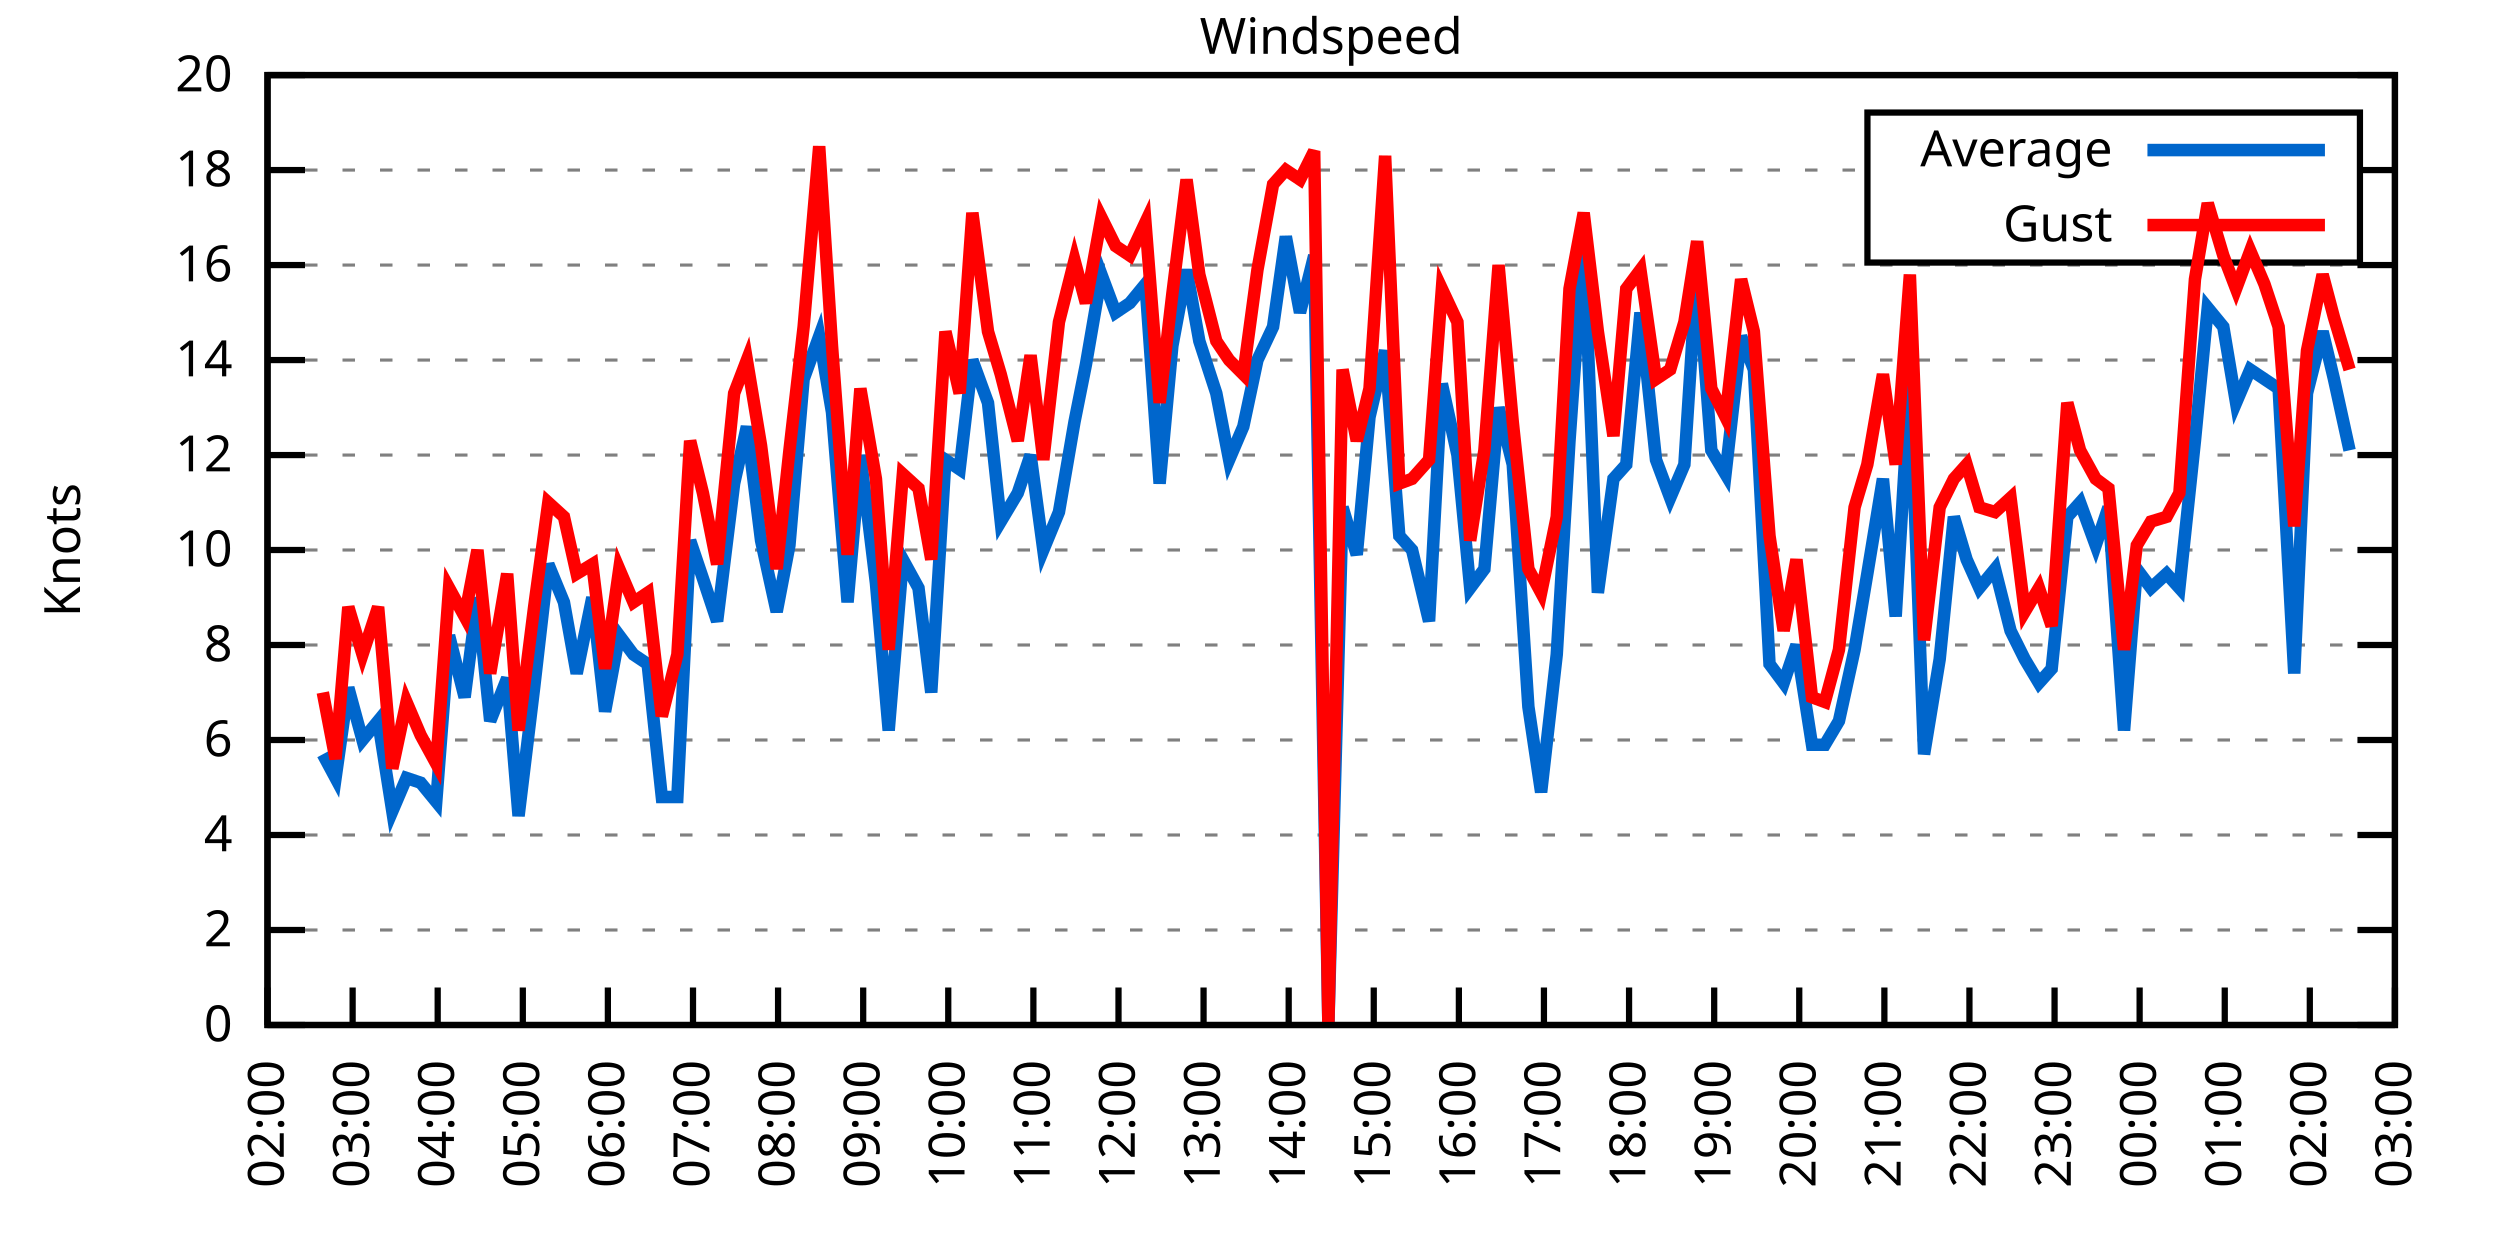
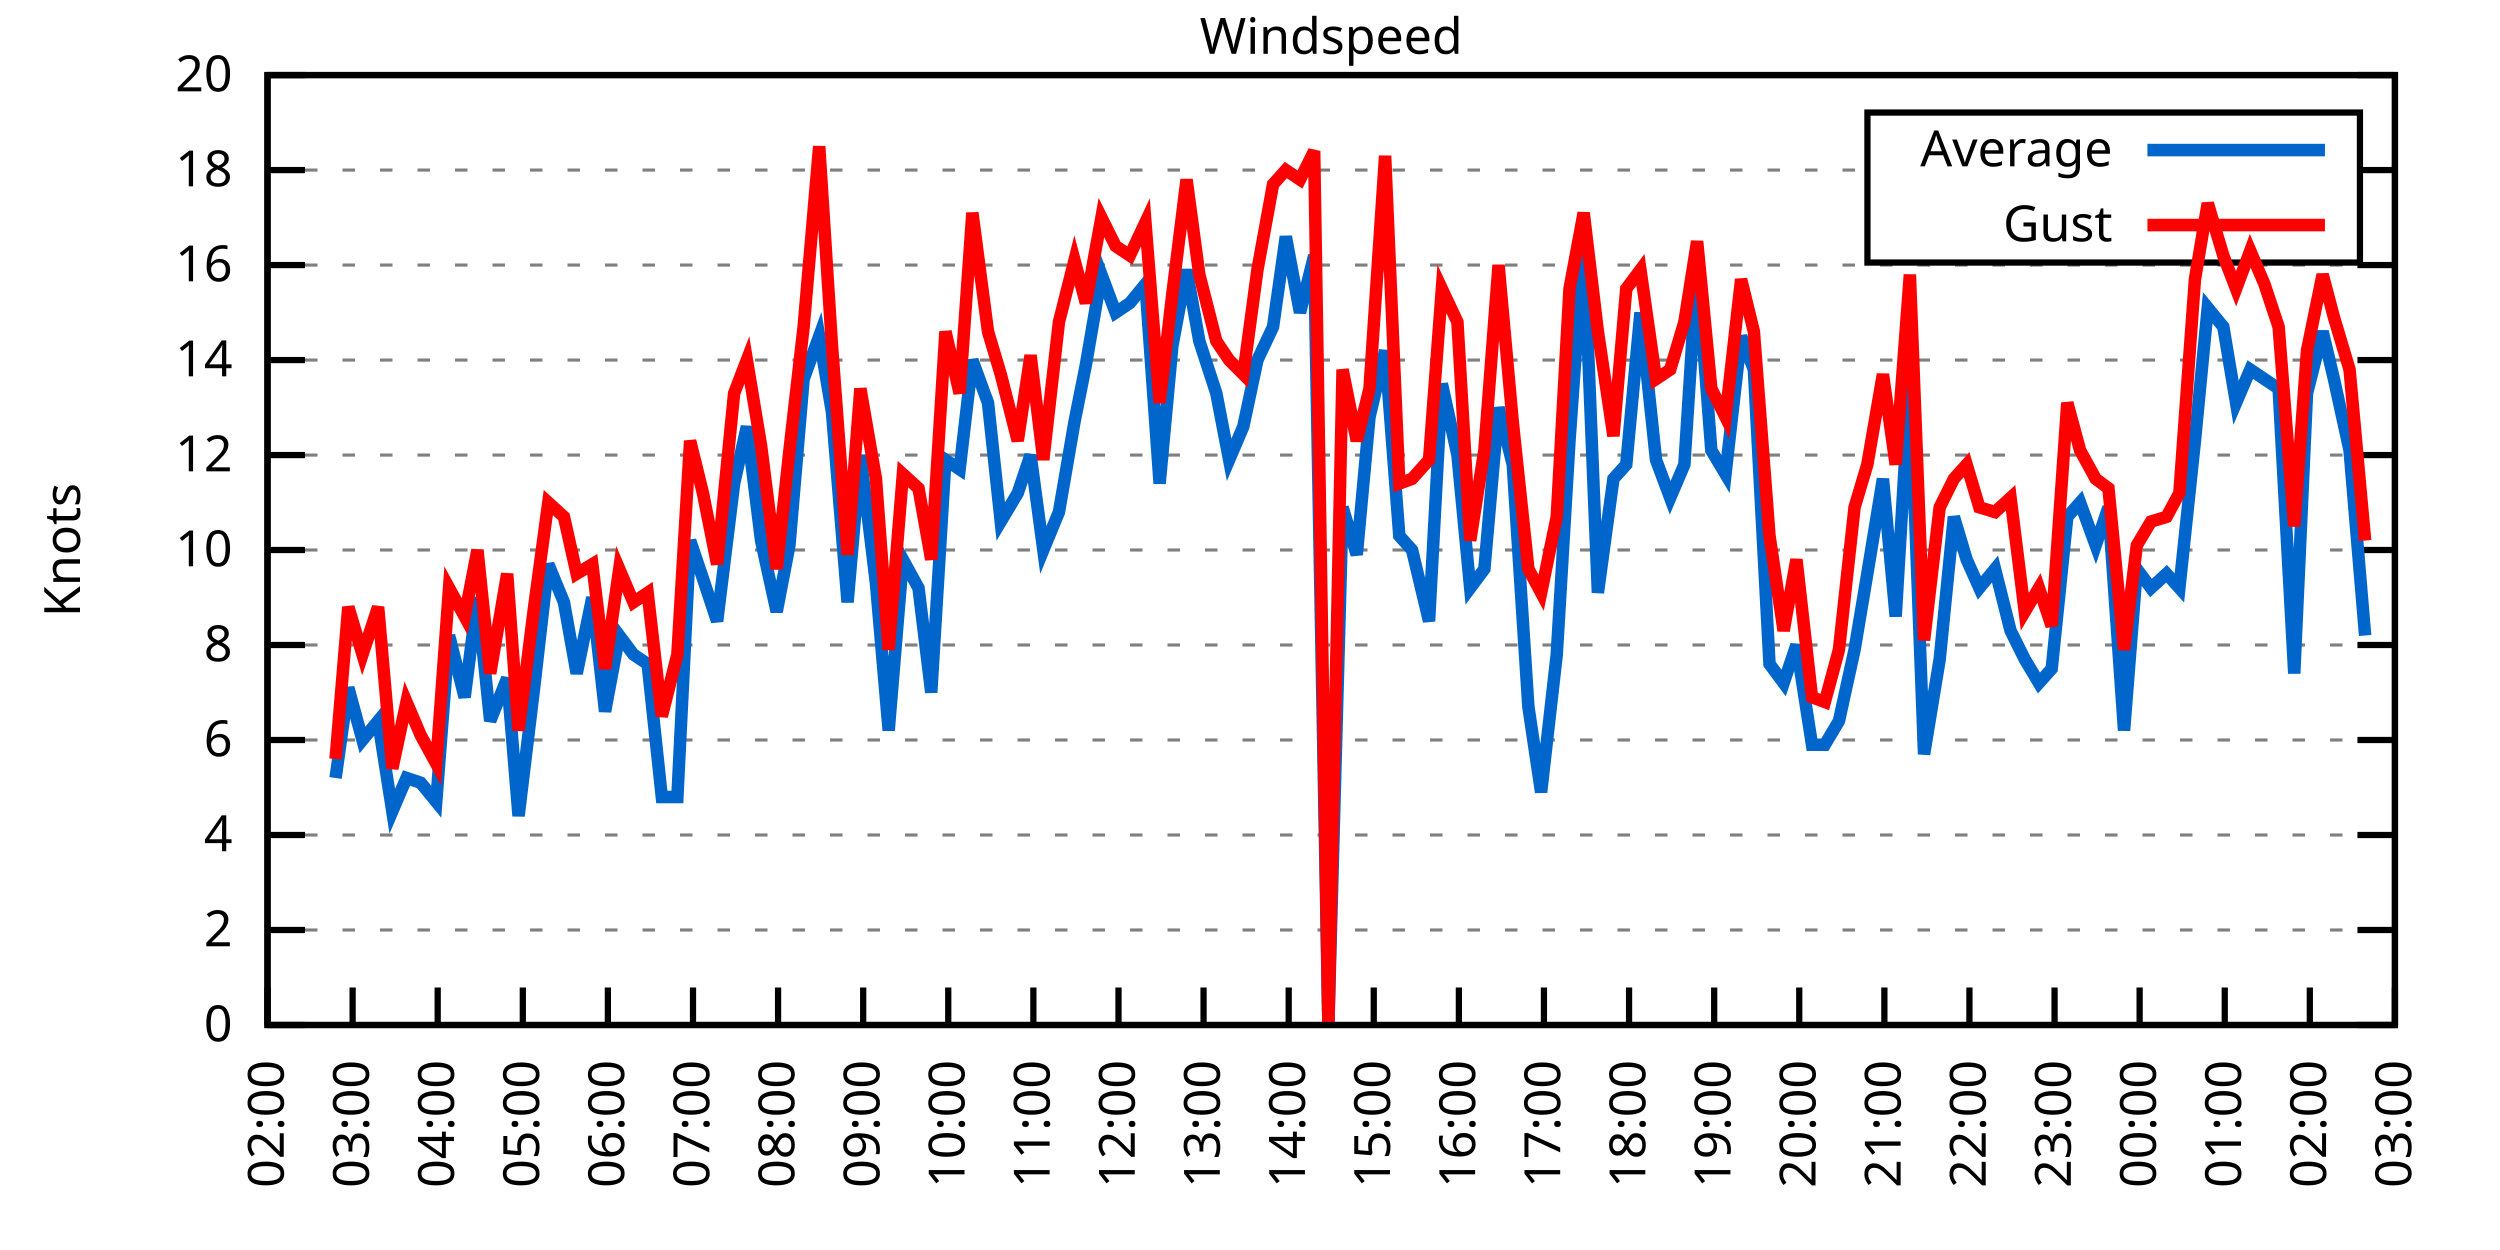
<svg xmlns="http://www.w3.org/2000/svg" xmlns:xlink="http://www.w3.org/1999/xlink" width="400" height="200" viewBox="0 0 400 200">
  <g id="gnuplot_canvas">
    <rect x="0" y="0" width="400" height="200" fill="none" />
    <defs>
      <circle id="gpDot" r="0.5" stroke-width="0.5" stroke="currentColor" />
      <path id="gpPt0" stroke-width="0.333" stroke="currentColor" d="M-1,0 h2 M0,-1 v2" />
      <path id="gpPt1" stroke-width="0.333" stroke="currentColor" d="M-1,-1 L1,1 M1,-1 L-1,1" />
      <path id="gpPt2" stroke-width="0.333" stroke="currentColor" d="M-1,0 L1,0 M0,-1 L0,1 M-1,-1 L1,1 M-1,1 L1,-1" />
      <rect id="gpPt3" stroke-width="0.333" stroke="currentColor" x="-1" y="-1" width="2" height="2" />
      <rect id="gpPt4" stroke-width="0.333" stroke="currentColor" fill="currentColor" x="-1" y="-1" width="2" height="2" />
      <circle id="gpPt5" stroke-width="0.333" stroke="currentColor" cx="0" cy="0" r="1" />
      <use xlink:href="#gpPt5" id="gpPt6" fill="currentColor" stroke="none" />
      <path id="gpPt7" stroke-width="0.333" stroke="currentColor" d="M0,-1.33 L-1.33,0.67 L1.33,0.67 z" />
      <use xlink:href="#gpPt7" id="gpPt8" fill="currentColor" stroke="none" />
      <use xlink:href="#gpPt7" id="gpPt9" stroke="currentColor" transform="rotate(180)" />
      <use xlink:href="#gpPt9" id="gpPt10" fill="currentColor" stroke="none" />
      <use xlink:href="#gpPt3" id="gpPt11" stroke="currentColor" transform="rotate(45)" />
      <use xlink:href="#gpPt11" id="gpPt12" fill="currentColor" stroke="none" />
      <path id="gpPt13" stroke-width="0.333" stroke="currentColor" d="M0,1.330 L1.265,0.411 L0.782,-1.067 L-0.782,-1.076 L-1.265,0.411 z" />
      <use xlink:href="#gpPt13" id="gpPt14" fill="currentColor" stroke="none" />
      <filter id="textbox" filterUnits="objectBoundingBox" x="0" y="0" height="1" width="1">
        <feFlood flood-color="white" flood-opacity="1" result="bgnd" />
        <feComposite in="SourceGraphic" in2="bgnd" operator="atop" />
      </filter>
      <filter id="greybox" filterUnits="objectBoundingBox" x="0" y="0" height="1" width="1">
        <feFlood flood-color="lightgrey" flood-opacity="1" result="grey" />
        <feComposite in="SourceGraphic" in2="grey" operator="atop" />
      </filter>
    </defs>
    <g fill="none" color="white" stroke="currentColor" stroke-width="1.00" stroke-linecap="butt" stroke-linejoin="miter">
</g>
    <g fill="none" color="black" stroke="currentColor" stroke-width="1.00" stroke-linecap="butt" stroke-linejoin="miter">
      <g stroke="none" shape-rendering="crispEdges">
        <polygon fill="rgb(255, 255, 255)" points="42.80,164.00 383.18,164.00 383.18,12.02 42.80,12.02 " />
      </g>
    </g>
    <g fill="none" color="black" stroke="currentColor" stroke-width="1.00" stroke-linecap="butt" stroke-linejoin="miter">
</g>
    <g fill="none" color="black" stroke="black" stroke-width="0.50" stroke-linecap="butt" stroke-linejoin="miter">
</g>
    <g fill="none" color="gray" stroke="currentColor" stroke-width="0.50" stroke-linecap="butt" stroke-linejoin="miter">
      <path stroke="gray" stroke-dasharray="2,4" class="gridline" d="M42.80,164.00 L383.19,164.00  " />
    </g>
    <g fill="none" color="gray" stroke="gray" stroke-width="1.00" stroke-linecap="butt" stroke-linejoin="miter">
</g>
    <g fill="none" color="black" stroke="currentColor" stroke-width="1.00" stroke-linecap="butt" stroke-linejoin="miter">
      <path stroke="black" d="M42.80,164.00 L48.80,164.00 M383.19,164.00 L377.19,164.00  " />
      <g transform="translate(37.20,166.60)" stroke="none" fill="black" font-family="Sans" font-size="8.00" text-anchor="end">
        <text>
          <tspan font-family="Sans"> 0</tspan>
        </text>
      </g>
    </g>
    <g fill="none" color="black" stroke="currentColor" stroke-width="1.00" stroke-linecap="butt" stroke-linejoin="miter">
</g>
    <g fill="none" color="black" stroke="black" stroke-width="0.50" stroke-linecap="butt" stroke-linejoin="miter">
</g>
    <g fill="none" color="gray" stroke="currentColor" stroke-width="0.50" stroke-linecap="butt" stroke-linejoin="miter">
      <path stroke="gray" stroke-dasharray="2,4" class="gridline" d="M42.80,148.80 L383.19,148.80  " />
    </g>
    <g fill="none" color="gray" stroke="gray" stroke-width="1.00" stroke-linecap="butt" stroke-linejoin="miter">
</g>
    <g fill="none" color="black" stroke="currentColor" stroke-width="1.00" stroke-linecap="butt" stroke-linejoin="miter">
      <path stroke="black" d="M42.80,148.80 L48.80,148.80 M383.19,148.80 L377.19,148.80  " />
      <g transform="translate(37.20,151.40)" stroke="none" fill="black" font-family="Sans" font-size="8.00" text-anchor="end">
        <text>
          <tspan font-family="Sans"> 2</tspan>
        </text>
      </g>
    </g>
    <g fill="none" color="black" stroke="currentColor" stroke-width="1.00" stroke-linecap="butt" stroke-linejoin="miter">
</g>
    <g fill="none" color="black" stroke="black" stroke-width="0.50" stroke-linecap="butt" stroke-linejoin="miter">
</g>
    <g fill="none" color="gray" stroke="currentColor" stroke-width="0.50" stroke-linecap="butt" stroke-linejoin="miter">
      <path stroke="gray" stroke-dasharray="2,4" class="gridline" d="M42.80,133.60 L383.19,133.60  " />
    </g>
    <g fill="none" color="gray" stroke="gray" stroke-width="1.00" stroke-linecap="butt" stroke-linejoin="miter">
</g>
    <g fill="none" color="black" stroke="currentColor" stroke-width="1.00" stroke-linecap="butt" stroke-linejoin="miter">
      <path stroke="black" d="M42.80,133.60 L48.80,133.60 M383.19,133.60 L377.19,133.60  " />
      <g transform="translate(37.20,136.20)" stroke="none" fill="black" font-family="Sans" font-size="8.00" text-anchor="end">
        <text>
          <tspan font-family="Sans"> 4</tspan>
        </text>
      </g>
    </g>
    <g fill="none" color="black" stroke="currentColor" stroke-width="1.00" stroke-linecap="butt" stroke-linejoin="miter">
</g>
    <g fill="none" color="black" stroke="black" stroke-width="0.50" stroke-linecap="butt" stroke-linejoin="miter">
</g>
    <g fill="none" color="gray" stroke="currentColor" stroke-width="0.50" stroke-linecap="butt" stroke-linejoin="miter">
      <path stroke="gray" stroke-dasharray="2,4" class="gridline" d="M42.80,118.40 L383.19,118.40  " />
    </g>
    <g fill="none" color="gray" stroke="gray" stroke-width="1.00" stroke-linecap="butt" stroke-linejoin="miter">
</g>
    <g fill="none" color="black" stroke="currentColor" stroke-width="1.00" stroke-linecap="butt" stroke-linejoin="miter">
      <path stroke="black" d="M42.80,118.40 L48.80,118.40 M383.19,118.40 L377.19,118.40  " />
      <g transform="translate(37.20,121.00)" stroke="none" fill="black" font-family="Sans" font-size="8.00" text-anchor="end">
        <text>
          <tspan font-family="Sans"> 6</tspan>
        </text>
      </g>
    </g>
    <g fill="none" color="black" stroke="currentColor" stroke-width="1.00" stroke-linecap="butt" stroke-linejoin="miter">
</g>
    <g fill="none" color="black" stroke="black" stroke-width="0.50" stroke-linecap="butt" stroke-linejoin="miter">
</g>
    <g fill="none" color="gray" stroke="currentColor" stroke-width="0.50" stroke-linecap="butt" stroke-linejoin="miter">
      <path stroke="gray" stroke-dasharray="2,4" class="gridline" d="M42.80,103.20 L383.19,103.20  " />
    </g>
    <g fill="none" color="gray" stroke="gray" stroke-width="1.00" stroke-linecap="butt" stroke-linejoin="miter">
</g>
    <g fill="none" color="black" stroke="currentColor" stroke-width="1.00" stroke-linecap="butt" stroke-linejoin="miter">
      <path stroke="black" d="M42.80,103.20 L48.80,103.20 M383.19,103.20 L377.19,103.20  " />
      <g transform="translate(37.20,105.80)" stroke="none" fill="black" font-family="Sans" font-size="8.00" text-anchor="end">
        <text>
          <tspan font-family="Sans"> 8</tspan>
        </text>
      </g>
    </g>
    <g fill="none" color="black" stroke="currentColor" stroke-width="1.00" stroke-linecap="butt" stroke-linejoin="miter">
</g>
    <g fill="none" color="black" stroke="black" stroke-width="0.50" stroke-linecap="butt" stroke-linejoin="miter">
</g>
    <g fill="none" color="gray" stroke="currentColor" stroke-width="0.50" stroke-linecap="butt" stroke-linejoin="miter">
      <path stroke="gray" stroke-dasharray="2,4" class="gridline" d="M42.80,88.00 L383.19,88.00  " />
    </g>
    <g fill="none" color="gray" stroke="gray" stroke-width="1.00" stroke-linecap="butt" stroke-linejoin="miter">
</g>
    <g fill="none" color="black" stroke="currentColor" stroke-width="1.00" stroke-linecap="butt" stroke-linejoin="miter">
      <path stroke="black" d="M42.80,88.00 L48.80,88.00 M383.19,88.00 L377.19,88.00  " />
      <g transform="translate(37.20,90.60)" stroke="none" fill="black" font-family="Sans" font-size="8.00" text-anchor="end">
        <text>
          <tspan font-family="Sans"> 10</tspan>
        </text>
      </g>
    </g>
    <g fill="none" color="black" stroke="currentColor" stroke-width="1.00" stroke-linecap="butt" stroke-linejoin="miter">
</g>
    <g fill="none" color="black" stroke="black" stroke-width="0.50" stroke-linecap="butt" stroke-linejoin="miter">
</g>
    <g fill="none" color="gray" stroke="currentColor" stroke-width="0.50" stroke-linecap="butt" stroke-linejoin="miter">
      <path stroke="gray" stroke-dasharray="2,4" class="gridline" d="M42.80,72.81 L383.19,72.81  " />
    </g>
    <g fill="none" color="gray" stroke="gray" stroke-width="1.00" stroke-linecap="butt" stroke-linejoin="miter">
</g>
    <g fill="none" color="black" stroke="currentColor" stroke-width="1.00" stroke-linecap="butt" stroke-linejoin="miter">
      <path stroke="black" d="M42.80,72.81 L48.80,72.81 M383.19,72.81 L377.19,72.81  " />
      <g transform="translate(37.20,75.41)" stroke="none" fill="black" font-family="Sans" font-size="8.00" text-anchor="end">
        <text>
          <tspan font-family="Sans"> 12</tspan>
        </text>
      </g>
    </g>
    <g fill="none" color="black" stroke="currentColor" stroke-width="1.00" stroke-linecap="butt" stroke-linejoin="miter">
</g>
    <g fill="none" color="black" stroke="black" stroke-width="0.50" stroke-linecap="butt" stroke-linejoin="miter">
</g>
    <g fill="none" color="gray" stroke="currentColor" stroke-width="0.50" stroke-linecap="butt" stroke-linejoin="miter">
      <path stroke="gray" stroke-dasharray="2,4" class="gridline" d="M42.80,57.61 L383.19,57.61  " />
    </g>
    <g fill="none" color="gray" stroke="gray" stroke-width="1.00" stroke-linecap="butt" stroke-linejoin="miter">
</g>
    <g fill="none" color="black" stroke="currentColor" stroke-width="1.00" stroke-linecap="butt" stroke-linejoin="miter">
      <path stroke="black" d="M42.80,57.61 L48.80,57.61 M383.19,57.61 L377.19,57.61  " />
      <g transform="translate(37.20,60.21)" stroke="none" fill="black" font-family="Sans" font-size="8.00" text-anchor="end">
        <text>
          <tspan font-family="Sans"> 14</tspan>
        </text>
      </g>
    </g>
    <g fill="none" color="black" stroke="currentColor" stroke-width="1.00" stroke-linecap="butt" stroke-linejoin="miter">
</g>
    <g fill="none" color="black" stroke="black" stroke-width="0.50" stroke-linecap="butt" stroke-linejoin="miter">
</g>
    <g fill="none" color="gray" stroke="currentColor" stroke-width="0.50" stroke-linecap="butt" stroke-linejoin="miter">
      <path stroke="gray" stroke-dasharray="2,4" class="gridline" d="M42.80,42.41 L383.19,42.41  " />
    </g>
    <g fill="none" color="gray" stroke="gray" stroke-width="1.00" stroke-linecap="butt" stroke-linejoin="miter">
</g>
    <g fill="none" color="black" stroke="currentColor" stroke-width="1.00" stroke-linecap="butt" stroke-linejoin="miter">
      <path stroke="black" d="M42.80,42.41 L48.80,42.41 M383.19,42.41 L377.19,42.41  " />
      <g transform="translate(37.20,45.01)" stroke="none" fill="black" font-family="Sans" font-size="8.00" text-anchor="end">
        <text>
          <tspan font-family="Sans"> 16</tspan>
        </text>
      </g>
    </g>
    <g fill="none" color="black" stroke="currentColor" stroke-width="1.00" stroke-linecap="butt" stroke-linejoin="miter">
</g>
    <g fill="none" color="black" stroke="black" stroke-width="0.50" stroke-linecap="butt" stroke-linejoin="miter">
</g>
    <g fill="none" color="gray" stroke="currentColor" stroke-width="0.50" stroke-linecap="butt" stroke-linejoin="miter">
      <path stroke="gray" stroke-dasharray="2,4" class="gridline" d="M42.80,27.21 L298.79,27.21 M377.59,27.21 L383.19,27.21  " />
    </g>
    <g fill="none" color="gray" stroke="gray" stroke-width="1.00" stroke-linecap="butt" stroke-linejoin="miter">
</g>
    <g fill="none" color="black" stroke="currentColor" stroke-width="1.00" stroke-linecap="butt" stroke-linejoin="miter">
      <path stroke="black" d="M42.80,27.21 L48.80,27.21 M383.19,27.21 L377.19,27.21  " />
      <g transform="translate(37.20,29.81)" stroke="none" fill="black" font-family="Sans" font-size="8.00" text-anchor="end">
        <text>
          <tspan font-family="Sans"> 18</tspan>
        </text>
      </g>
    </g>
    <g fill="none" color="black" stroke="currentColor" stroke-width="1.00" stroke-linecap="butt" stroke-linejoin="miter">
</g>
    <g fill="none" color="black" stroke="black" stroke-width="0.50" stroke-linecap="butt" stroke-linejoin="miter">
</g>
    <g fill="none" color="gray" stroke="currentColor" stroke-width="0.50" stroke-linecap="butt" stroke-linejoin="miter">
      <path stroke="gray" stroke-dasharray="2,4" class="gridline" d="M42.80,12.01 L383.19,12.01  " />
    </g>
    <g fill="none" color="gray" stroke="gray" stroke-width="1.00" stroke-linecap="butt" stroke-linejoin="miter">
</g>
    <g fill="none" color="black" stroke="currentColor" stroke-width="1.00" stroke-linecap="butt" stroke-linejoin="miter">
      <path stroke="black" d="M42.80,12.01 L48.80,12.01 M383.19,12.01 L377.19,12.01  " />
      <g transform="translate(37.20,14.61)" stroke="none" fill="black" font-family="Sans" font-size="8.00" text-anchor="end">
        <text>
          <tspan font-family="Sans"> 20</tspan>
        </text>
      </g>
    </g>
    <g fill="none" color="black" stroke="currentColor" stroke-width="1.00" stroke-linecap="butt" stroke-linejoin="miter">
      <path stroke="black" d="M42.80,164.00 L42.80,158.00  " />
      <g transform="translate(45.40,169.60) rotate(270.00)" stroke="none" fill="black" font-family="Sans" font-size="8.00" text-anchor="end">
        <text>
          <tspan font-family="Sans">02:00</tspan>
        </text>
      </g>
    </g>
    <g fill="none" color="black" stroke="currentColor" stroke-width="1.00" stroke-linecap="butt" stroke-linejoin="miter">
      <path stroke="black" d="M56.42,164.00 L56.42,158.00  " />
      <g transform="translate(59.02,169.60) rotate(270.00)" stroke="none" fill="black" font-family="Sans" font-size="8.00" text-anchor="end">
        <text>
          <tspan font-family="Sans">03:00</tspan>
        </text>
      </g>
    </g>
    <g fill="none" color="black" stroke="currentColor" stroke-width="1.00" stroke-linecap="butt" stroke-linejoin="miter">
      <path stroke="black" d="M70.03,164.00 L70.03,158.00  " />
      <g transform="translate(72.63,169.60) rotate(270.00)" stroke="none" fill="black" font-family="Sans" font-size="8.00" text-anchor="end">
        <text>
          <tspan font-family="Sans">04:00</tspan>
        </text>
      </g>
    </g>
    <g fill="none" color="black" stroke="currentColor" stroke-width="1.00" stroke-linecap="butt" stroke-linejoin="miter">
      <path stroke="black" d="M83.65,164.00 L83.65,158.00  " />
      <g transform="translate(86.25,169.60) rotate(270.00)" stroke="none" fill="black" font-family="Sans" font-size="8.00" text-anchor="end">
        <text>
          <tspan font-family="Sans">05:00</tspan>
        </text>
      </g>
    </g>
    <g fill="none" color="black" stroke="currentColor" stroke-width="1.00" stroke-linecap="butt" stroke-linejoin="miter">
      <path stroke="black" d="M97.26,164.00 L97.26,158.00  " />
      <g transform="translate(99.86,169.60) rotate(270.00)" stroke="none" fill="black" font-family="Sans" font-size="8.00" text-anchor="end">
        <text>
          <tspan font-family="Sans">06:00</tspan>
        </text>
      </g>
    </g>
    <g fill="none" color="black" stroke="currentColor" stroke-width="1.00" stroke-linecap="butt" stroke-linejoin="miter">
      <path stroke="black" d="M110.88,164.00 L110.88,158.00  " />
      <g transform="translate(113.48,169.60) rotate(270.00)" stroke="none" fill="black" font-family="Sans" font-size="8.00" text-anchor="end">
        <text>
          <tspan font-family="Sans">07:00</tspan>
        </text>
      </g>
    </g>
    <g fill="none" color="black" stroke="currentColor" stroke-width="1.00" stroke-linecap="butt" stroke-linejoin="miter">
      <path stroke="black" d="M124.49,164.00 L124.49,158.00  " />
      <g transform="translate(127.09,169.60) rotate(270.00)" stroke="none" fill="black" font-family="Sans" font-size="8.00" text-anchor="end">
        <text>
          <tspan font-family="Sans">08:00</tspan>
        </text>
      </g>
    </g>
    <g fill="none" color="black" stroke="currentColor" stroke-width="1.00" stroke-linecap="butt" stroke-linejoin="miter">
      <path stroke="black" d="M138.11,164.00 L138.11,158.00  " />
      <g transform="translate(140.71,169.60) rotate(270.00)" stroke="none" fill="black" font-family="Sans" font-size="8.00" text-anchor="end">
        <text>
          <tspan font-family="Sans">09:00</tspan>
        </text>
      </g>
    </g>
    <g fill="none" color="black" stroke="currentColor" stroke-width="1.00" stroke-linecap="butt" stroke-linejoin="miter">
      <path stroke="black" d="M151.72,164.00 L151.72,158.00  " />
      <g transform="translate(154.32,169.60) rotate(270.00)" stroke="none" fill="black" font-family="Sans" font-size="8.00" text-anchor="end">
        <text>
          <tspan font-family="Sans">10:00</tspan>
        </text>
      </g>
    </g>
    <g fill="none" color="black" stroke="currentColor" stroke-width="1.00" stroke-linecap="butt" stroke-linejoin="miter">
      <path stroke="black" d="M165.34,164.00 L165.34,158.00  " />
      <g transform="translate(167.94,169.60) rotate(270.00)" stroke="none" fill="black" font-family="Sans" font-size="8.00" text-anchor="end">
        <text>
          <tspan font-family="Sans">11:00</tspan>
        </text>
      </g>
    </g>
    <g fill="none" color="black" stroke="currentColor" stroke-width="1.00" stroke-linecap="butt" stroke-linejoin="miter">
      <path stroke="black" d="M178.96,164.00 L178.96,158.00  " />
      <g transform="translate(181.56,169.60) rotate(270.00)" stroke="none" fill="black" font-family="Sans" font-size="8.00" text-anchor="end">
        <text>
          <tspan font-family="Sans">12:00</tspan>
        </text>
      </g>
    </g>
    <g fill="none" color="black" stroke="currentColor" stroke-width="1.00" stroke-linecap="butt" stroke-linejoin="miter">
      <path stroke="black" d="M192.57,164.00 L192.57,158.00  " />
      <g transform="translate(195.17,169.60) rotate(270.00)" stroke="none" fill="black" font-family="Sans" font-size="8.00" text-anchor="end">
        <text>
          <tspan font-family="Sans">13:00</tspan>
        </text>
      </g>
    </g>
    <g fill="none" color="black" stroke="currentColor" stroke-width="1.00" stroke-linecap="butt" stroke-linejoin="miter">
      <path stroke="black" d="M206.19,164.00 L206.19,158.00  " />
      <g transform="translate(208.79,169.60) rotate(270.00)" stroke="none" fill="black" font-family="Sans" font-size="8.00" text-anchor="end">
        <text>
          <tspan font-family="Sans">14:00</tspan>
        </text>
      </g>
    </g>
    <g fill="none" color="black" stroke="currentColor" stroke-width="1.00" stroke-linecap="butt" stroke-linejoin="miter">
      <path stroke="black" d="M219.80,164.00 L219.80,158.00  " />
      <g transform="translate(222.40,169.60) rotate(270.00)" stroke="none" fill="black" font-family="Sans" font-size="8.00" text-anchor="end">
        <text>
          <tspan font-family="Sans">15:00</tspan>
        </text>
      </g>
    </g>
    <g fill="none" color="black" stroke="currentColor" stroke-width="1.00" stroke-linecap="butt" stroke-linejoin="miter">
      <path stroke="black" d="M233.42,164.00 L233.42,158.00  " />
      <g transform="translate(236.02,169.60) rotate(270.00)" stroke="none" fill="black" font-family="Sans" font-size="8.00" text-anchor="end">
        <text>
          <tspan font-family="Sans">16:00</tspan>
        </text>
      </g>
    </g>
    <g fill="none" color="black" stroke="currentColor" stroke-width="1.00" stroke-linecap="butt" stroke-linejoin="miter">
      <path stroke="black" d="M247.03,164.00 L247.03,158.00  " />
      <g transform="translate(249.63,169.60) rotate(270.00)" stroke="none" fill="black" font-family="Sans" font-size="8.00" text-anchor="end">
        <text>
          <tspan font-family="Sans">17:00</tspan>
        </text>
      </g>
    </g>
    <g fill="none" color="black" stroke="currentColor" stroke-width="1.00" stroke-linecap="butt" stroke-linejoin="miter">
      <path stroke="black" d="M260.65,164.00 L260.65,158.00  " />
      <g transform="translate(263.25,169.60) rotate(270.00)" stroke="none" fill="black" font-family="Sans" font-size="8.00" text-anchor="end">
        <text>
          <tspan font-family="Sans">18:00</tspan>
        </text>
      </g>
    </g>
    <g fill="none" color="black" stroke="currentColor" stroke-width="1.00" stroke-linecap="butt" stroke-linejoin="miter">
      <path stroke="black" d="M274.27,164.00 L274.27,158.00  " />
      <g transform="translate(276.87,169.60) rotate(270.00)" stroke="none" fill="black" font-family="Sans" font-size="8.00" text-anchor="end">
        <text>
          <tspan font-family="Sans">19:00</tspan>
        </text>
      </g>
    </g>
    <g fill="none" color="black" stroke="currentColor" stroke-width="1.00" stroke-linecap="butt" stroke-linejoin="miter">
      <path stroke="black" d="M287.88,164.00 L287.88,158.00  " />
      <g transform="translate(290.48,169.60) rotate(270.00)" stroke="none" fill="black" font-family="Sans" font-size="8.00" text-anchor="end">
        <text>
          <tspan font-family="Sans">20:00</tspan>
        </text>
      </g>
    </g>
    <g fill="none" color="black" stroke="currentColor" stroke-width="1.00" stroke-linecap="butt" stroke-linejoin="miter">
      <path stroke="black" d="M301.50,164.00 L301.50,158.00  " />
      <g transform="translate(304.10,169.60) rotate(270.00)" stroke="none" fill="black" font-family="Sans" font-size="8.00" text-anchor="end">
        <text>
          <tspan font-family="Sans">21:00</tspan>
        </text>
      </g>
    </g>
    <g fill="none" color="black" stroke="currentColor" stroke-width="1.00" stroke-linecap="butt" stroke-linejoin="miter">
      <path stroke="black" d="M315.11,164.00 L315.11,158.00  " />
      <g transform="translate(317.71,169.60) rotate(270.00)" stroke="none" fill="black" font-family="Sans" font-size="8.00" text-anchor="end">
        <text>
          <tspan font-family="Sans">22:00</tspan>
        </text>
      </g>
    </g>
    <g fill="none" color="black" stroke="currentColor" stroke-width="1.00" stroke-linecap="butt" stroke-linejoin="miter">
      <path stroke="black" d="M328.73,164.00 L328.73,158.00  " />
      <g transform="translate(331.33,169.60) rotate(270.00)" stroke="none" fill="black" font-family="Sans" font-size="8.00" text-anchor="end">
        <text>
          <tspan font-family="Sans">23:00</tspan>
        </text>
      </g>
    </g>
    <g fill="none" color="black" stroke="currentColor" stroke-width="1.00" stroke-linecap="butt" stroke-linejoin="miter">
      <path stroke="black" d="M342.34,164.00 L342.34,158.00  " />
      <g transform="translate(344.94,169.60) rotate(270.00)" stroke="none" fill="black" font-family="Sans" font-size="8.00" text-anchor="end">
        <text>
          <tspan font-family="Sans">00:00</tspan>
        </text>
      </g>
    </g>
    <g fill="none" color="black" stroke="currentColor" stroke-width="1.00" stroke-linecap="butt" stroke-linejoin="miter">
      <path stroke="black" d="M355.96,164.00 L355.96,158.00  " />
      <g transform="translate(358.56,169.60) rotate(270.00)" stroke="none" fill="black" font-family="Sans" font-size="8.00" text-anchor="end">
        <text>
          <tspan font-family="Sans">01:00</tspan>
        </text>
      </g>
    </g>
    <g fill="none" color="black" stroke="currentColor" stroke-width="1.00" stroke-linecap="butt" stroke-linejoin="miter">
      <path stroke="black" d="M369.57,164.00 L369.57,158.00  " />
      <g transform="translate(372.17,169.60) rotate(270.00)" stroke="none" fill="black" font-family="Sans" font-size="8.00" text-anchor="end">
        <text>
          <tspan font-family="Sans">02:00</tspan>
        </text>
      </g>
    </g>
    <g fill="none" color="black" stroke="currentColor" stroke-width="1.00" stroke-linecap="butt" stroke-linejoin="miter">
      <path stroke="black" d="M383.19,164.00 L383.19,158.00  " />
      <g transform="translate(385.79,169.60) rotate(270.00)" stroke="none" fill="black" font-family="Sans" font-size="8.00" text-anchor="end">
        <text>
          <tspan font-family="Sans">03:00</tspan>
        </text>
      </g>
    </g>
    <g fill="none" color="black" stroke="currentColor" stroke-width="1.00" stroke-linecap="butt" stroke-linejoin="miter">
</g>
    <g fill="none" color="black" stroke="currentColor" stroke-width="1.00" stroke-linecap="butt" stroke-linejoin="miter">
      <path stroke="black" d="M42.80,12.01 L42.80,164.00 L383.19,164.00 L383.19,12.01 L42.80,12.01 Z  " />
    </g>
    <g fill="none" color="black" stroke="currentColor" stroke-width="1.00" stroke-linecap="butt" stroke-linejoin="miter">
</g>
    <g fill="none" color="black" stroke="currentColor" stroke-width="1.00" stroke-linecap="butt" stroke-linejoin="miter">
      <path stroke="black" d="M298.79,42.01 L298.79,18.01 L377.59,18.01 L377.59,42.01 L298.79,42.01 Z  " />
    </g>
    <g id="Windspeed_plot_1">
      <g fill="none" color="white" stroke="black" stroke-width="2.00" stroke-linecap="butt" stroke-linejoin="miter">
</g>
      <g fill="none" color="black" stroke="currentColor" stroke-width="2.00" stroke-linecap="butt" stroke-linejoin="miter">
        <g transform="translate(337.99,26.61)" stroke="none" fill="black" font-family="Sans" font-size="8.00" text-anchor="end">
          <text>
            <tspan font-family="Sans">Average</tspan>
          </text>
        </g>
      </g>
      <g fill="none" color="black" stroke="currentColor" stroke-width="2.00" stroke-linecap="butt" stroke-linejoin="miter">
-         <path stroke="rgb(  0, 102, 204)" d="M343.59,24.01 L371.99,24.01 M51.65,120.68 L53.69,124.48 L55.73,110.04 L58.00,118.40 L60.50,115.36 L62.77,129.80   L65.04,124.48 L67.31,125.24 L69.80,128.28 L71.85,101.68 L74.34,111.56 L76.39,95.60 L78.43,115.36 L81.15,108.52   L82.97,130.56 L85.46,110.04 L87.73,90.28 L90.23,96.36 L92.27,107.76 L94.77,95.60 L96.81,113.84 L99.08,101.68   L101.35,104.72 L103.62,106.24 L105.89,127.52 L108.38,127.52 L110.42,86.49 L112.47,92.56 L114.74,99.40 L117.46,77.37   L119.50,68.25 L121.77,86.49 L124.27,97.88 L126.31,87.25 L128.58,60.65 L131.07,53.81 L133.12,65.97 L135.61,96.36   L137.66,72.81 L140.15,93.32 L142.19,116.88 L144.46,89.52 L146.96,94.08 L149.00,110.80 L151.27,73.57 L153.54,75.09   L155.58,57.61 L158.08,64.45 L160.12,83.45 L162.84,78.89 L164.89,72.81 L166.93,88.00 L169.43,81.93 L171.92,67.49   L173.74,58.37 L176.23,43.93 L178.50,50.01 L180.77,48.49 L183.27,45.45 L185.54,77.37 L187.58,55.33 L189.85,43.17   L191.89,54.57 L194.61,62.93 L196.66,73.57 L198.93,68.25 L201.19,57.61 L203.69,52.29 L205.73,37.85 L208.00,50.01   L210.27,40.89 L212.54,164.00 L214.81,81.17 L217.08,88.76 L219.12,66.73 L221.62,56.09 L223.89,85.73 L225.93,88.00   L228.65,99.40 L230.70,61.41 L233.19,72.81 L235.23,94.08 L237.50,91.04 L239.77,65.21 L242.04,74.33 L244.54,113.08   L246.58,126.76 L249.08,104.72 L251.12,70.53 L253.39,38.61 L255.66,94.84 L258.15,76.61 L260.20,74.33 L262.47,50.01   L264.96,73.57 L267.23,79.65 L269.50,74.33 L271.54,42.41 L273.81,72.05 L276.08,75.85 L278.58,53.81 L280.62,59.13   L283.12,106.24 L285.38,109.28 L287.43,103.20 L289.92,119.16 L291.97,119.16 L294.23,115.36 L296.73,103.96 L298.77,91.80   L301.27,76.61 L303.31,98.64 L305.58,60.65 L307.85,120.68 L310.35,105.48 L312.62,82.69 L314.66,89.52 L316.70,94.08   L319.20,91.04 L321.69,100.92 L323.96,105.48 L326.23,109.28 L328.27,107.00 L330.77,82.69 L332.81,80.41 L335.31,87.25   L337.35,81.17 L339.85,116.88 L341.89,91.04 L344.16,94.08 L346.65,91.80 L348.70,94.08 L351.19,70.53 L353.24,49.25   L355.73,52.29 L357.77,64.45 L360.04,59.13 L362.31,60.65 L364.58,62.17 L367.08,107.76 L369.12,62.93 L371.62,53.05   L373.43,60.65 L375.93,72.05  " />
+         <path stroke="rgb(  0, 102, 204)" d="M343.59,24.01 L371.99,24.01 M53.69,124.48 L55.73,110.04 L58.00,118.40 L60.50,115.36 L62.77,129.80 L65.04,124.48   L67.31,125.24 L69.80,128.28 L71.85,101.68 L74.34,111.56 L76.39,95.60 L78.43,115.36 L81.15,108.52 L82.97,130.56   L85.46,110.04 L87.73,90.28 L90.23,96.36 L92.27,107.76 L94.77,95.60 L96.81,113.84 L99.08,101.68 L101.35,104.72   L103.62,106.24 L105.89,127.52 L108.38,127.52 L110.42,86.49 L112.47,92.56 L114.74,99.40 L117.46,77.37 L119.50,68.25   L121.77,86.49 L124.27,97.88 L126.31,87.25 L128.58,60.65 L131.07,53.81 L133.12,65.97 L135.61,96.36 L137.66,72.81   L140.15,93.32 L142.19,116.88 L144.46,89.52 L146.96,94.08 L149.00,110.80 L151.27,73.57 L153.54,75.09 L155.58,57.61   L158.08,64.45 L160.12,83.45 L162.84,78.89 L164.89,72.81 L166.93,88.00 L169.43,81.93 L171.92,67.49 L173.74,58.37   L176.23,43.93 L178.50,50.01 L180.77,48.49 L183.27,45.45 L185.54,77.37 L187.58,55.33 L189.85,43.17 L191.89,54.57   L194.61,62.93 L196.66,73.57 L198.93,68.25 L201.19,57.61 L203.69,52.29 L205.73,37.85 L208.00,50.01 L210.27,40.89   L212.54,164.00 L214.81,81.17 L217.08,88.76 L219.12,66.73 L221.62,56.09 L223.89,85.73 L225.93,88.00 L228.65,99.40   L230.70,61.41 L233.19,72.81 L235.23,94.08 L237.50,91.04 L239.77,65.21 L242.04,74.33 L244.54,113.08 L246.58,126.76   L249.08,104.72 L251.12,70.53 L253.39,38.61 L255.66,94.84 L258.15,76.61 L260.20,74.33 L262.47,50.01 L264.96,73.57   L267.23,79.65 L269.50,74.33 L271.54,42.41 L273.81,72.05 L276.08,75.85 L278.58,53.81 L280.62,59.13 L283.12,106.24   L285.38,109.28 L287.43,103.20 L289.92,119.16 L291.97,119.16 L294.23,115.36 L296.73,103.96 L298.77,91.80 L301.27,76.61   L303.31,98.64 L305.58,60.65 L307.85,120.68 L310.35,105.48 L312.62,82.69 L314.66,89.52 L316.70,94.08 L319.20,91.04   L321.69,100.92 L323.96,105.48 L326.23,109.28 L328.27,107.00 L330.77,82.69 L332.81,80.41 L335.31,87.25 L337.35,81.17   L339.85,116.88 L341.89,91.04 L344.16,94.08 L346.65,91.80 L348.70,94.08 L351.19,70.53 L353.24,49.25 L355.73,52.29   L357.77,64.45 L360.04,59.13 L362.31,60.65 L364.58,62.17 L367.08,107.76 L369.12,62.93 L371.62,53.05 L373.43,60.65   L375.93,72.05 L378.42,101.68  " />
      </g>
    </g>
    <g id="Windspeed_plot_2">
      <g fill="none" color="black" stroke="currentColor" stroke-width="2.00" stroke-linecap="butt" stroke-linejoin="miter">
        <g transform="translate(337.99,38.61)" stroke="none" fill="black" font-family="Sans" font-size="8.00" text-anchor="end">
          <text>
            <tspan font-family="Sans">Gust</tspan>
          </text>
        </g>
      </g>
      <g fill="none" color="black" stroke="currentColor" stroke-width="2.00" stroke-linecap="butt" stroke-linejoin="miter">
-         <path stroke="rgb(255,   0,   0)" d="M343.59,36.01 L371.99,36.01 M51.65,110.80 L53.69,121.44 L55.73,97.12 L58.00,104.72 L60.50,97.12 L62.77,122.96   L65.04,112.32 L67.31,117.64 L69.80,122.20 L71.85,94.08 L74.34,98.64 L76.39,88.00 L78.43,107.76 L81.15,91.80   L82.97,116.88 L85.46,97.12 L87.73,80.41 L90.23,82.69 L92.27,91.80 L94.77,90.28 L96.81,107.00 L99.08,91.04   L101.35,96.36 L103.62,94.84 L105.89,114.60 L108.38,104.72 L110.42,70.53 L112.47,78.89 L114.74,90.28 L117.46,62.93   L119.50,57.61 L121.77,71.29 L124.27,91.04 L126.31,72.05 L128.58,52.29 L131.07,23.41 L133.12,55.33 L135.61,88.76   L137.66,62.17 L140.15,76.61 L142.19,103.96 L144.46,75.85 L146.96,78.13 L149.00,89.52 L151.27,53.05 L153.54,62.93   L155.58,34.05 L158.08,53.05 L160.12,59.89 L162.84,70.53 L164.89,56.85 L166.93,73.57 L169.43,51.53 L171.92,41.65   L173.74,48.49 L176.23,34.81 L178.50,39.37 L180.77,40.89 L183.27,35.57 L185.54,64.45 L187.58,46.97 L189.85,28.73   L191.89,43.93 L194.61,54.57 L196.66,57.61 L198.93,59.89 L201.19,43.17 L203.69,29.49 L205.73,27.21 L208.00,28.73   L210.27,24.17 L212.54,164.00 L214.81,59.13 L217.08,70.53 L219.12,62.17 L221.62,24.93 L223.89,77.37 L225.93,76.61   L228.65,73.57 L230.70,46.21 L233.19,51.53 L235.23,86.49 L237.50,72.05 L239.77,42.41 L242.04,67.49 L244.54,91.04   L246.58,94.84 L249.08,82.69 L251.12,46.21 L253.39,34.05 L255.66,53.05 L258.15,69.77 L260.20,46.21 L262.47,43.17   L264.96,60.65 L267.23,59.13 L269.50,51.53 L271.54,38.61 L273.81,62.17 L276.08,66.73 L278.58,44.69 L280.62,53.05   L283.12,85.73 L285.38,100.92 L287.43,89.52 L289.92,111.56 L291.97,112.32 L294.23,103.96 L296.73,81.17 L298.77,74.33   L301.27,59.89 L303.31,74.33 L305.58,43.93 L307.85,102.44 L310.35,81.17 L312.62,76.61 L314.66,74.33 L316.70,81.17   L319.20,81.93 L321.69,79.65 L323.96,97.88 L326.23,94.08 L328.27,100.16 L330.77,64.45 L332.81,72.05 L335.31,76.61   L337.35,78.13 L339.85,103.96 L341.89,87.25 L344.16,83.45 L346.65,82.69 L348.70,78.89 L351.19,44.69 L353.24,32.53   L355.73,40.89 L357.77,46.21 L360.04,40.13 L362.31,45.45 L364.58,52.29 L367.08,84.21 L369.12,56.09 L371.62,43.93   L373.43,50.77 L375.93,59.13  " />
+         <path stroke="rgb(255,   0,   0)" d="M343.59,36.01 L371.99,36.01 M53.69,121.44 L55.73,97.12 L58.00,104.72 L60.50,97.12 L62.77,122.96 L65.04,112.32   L67.31,117.64 L69.80,122.20 L71.85,94.08 L74.34,98.64 L76.39,88.00 L78.43,107.76 L81.15,91.80 L82.97,116.88   L85.46,97.12 L87.73,80.41 L90.23,82.69 L92.27,91.80 L94.77,90.28 L96.81,107.00 L99.08,91.04 L101.35,96.36   L103.62,94.84 L105.89,114.60 L108.38,104.72 L110.42,70.53 L112.47,78.89 L114.74,90.28 L117.46,62.93 L119.50,57.61   L121.77,71.29 L124.27,91.04 L126.31,72.05 L128.58,52.29 L131.07,23.41 L133.12,55.33 L135.61,88.76 L137.66,62.17   L140.15,76.61 L142.19,103.96 L144.46,75.85 L146.96,78.13 L149.00,89.52 L151.27,53.05 L153.54,62.93 L155.58,34.05   L158.08,53.05 L160.12,59.89 L162.84,70.53 L164.89,56.85 L166.93,73.57 L169.43,51.53 L171.92,41.65 L173.74,48.49   L176.23,34.81 L178.50,39.37 L180.77,40.89 L183.27,35.57 L185.54,64.45 L187.58,46.97 L189.85,28.73 L191.89,43.93   L194.61,54.57 L196.66,57.61 L198.93,59.89 L201.19,43.17 L203.69,29.49 L205.73,27.21 L208.00,28.73 L210.27,24.17   L212.54,164.00 L214.81,59.13 L217.08,70.53 L219.12,62.17 L221.62,24.93 L223.89,77.37 L225.93,76.61 L228.65,73.57   L230.70,46.21 L233.19,51.53 L235.23,86.49 L237.50,72.05 L239.77,42.41 L242.04,67.49 L244.54,91.04 L246.58,94.84   L249.08,82.69 L251.12,46.21 L253.39,34.05 L255.66,53.05 L258.15,69.77 L260.20,46.21 L262.47,43.17 L264.96,60.65   L267.23,59.13 L269.50,51.53 L271.54,38.61 L273.81,62.17 L276.08,66.73 L278.58,44.69 L280.62,53.05 L283.12,85.73   L285.38,100.92 L287.43,89.52 L289.92,111.56 L291.97,112.32 L294.23,103.96 L296.73,81.17 L298.77,74.33 L301.27,59.89   L303.31,74.33 L305.58,43.93 L307.85,102.44 L310.35,81.17 L312.62,76.61 L314.66,74.33 L316.70,81.17 L319.20,81.93   L321.69,79.65 L323.96,97.88 L326.23,94.08 L328.27,100.16 L330.77,64.45 L332.81,72.05 L335.31,76.61 L337.35,78.13   L339.85,103.96 L341.89,87.25 L344.16,83.45 L346.65,82.69 L348.70,78.89 L351.19,44.69 L353.24,32.53 L355.73,40.89   L357.77,46.21 L360.04,40.13 L362.31,45.45 L364.58,52.29 L367.08,84.21 L369.12,56.09 L371.62,43.93 L373.43,50.77   L375.93,59.13 L378.42,86.49  " />
      </g>
    </g>
    <g fill="none" color="black" stroke="currentColor" stroke-width="2.00" stroke-linecap="butt" stroke-linejoin="miter">
</g>
    <g fill="none" color="black" stroke="black" stroke-width="1.00" stroke-linecap="butt" stroke-linejoin="miter">
</g>
    <g fill="none" color="black" stroke="currentColor" stroke-width="1.00" stroke-linecap="butt" stroke-linejoin="miter">
      <path stroke="black" d="M42.80,12.01 L42.80,164.00 L383.19,164.00 L383.19,12.01 L42.80,12.01 Z  " />
      <g transform="translate(12.80,88.01) rotate(270.00)" stroke="none" fill="black" font-family="Sans" font-size="8.00" text-anchor="middle">
        <text>
          <tspan font-family="Sans">Knots</tspan>
        </text>
      </g>
    </g>
    <g fill="none" color="black" stroke="currentColor" stroke-width="1.00" stroke-linecap="butt" stroke-linejoin="miter">
</g>
    <g fill="none" color="black" stroke="currentColor" stroke-width="1.00" stroke-linecap="butt" stroke-linejoin="miter">
      <g transform="translate(212.99,8.61)" stroke="none" fill="black" font-family="Sans" font-size="8.00" text-anchor="middle">
        <text>
          <tspan font-family="Sans">Windspeed</tspan>
        </text>
      </g>
    </g>
    <g fill="none" color="black" stroke="currentColor" stroke-width="1.00" stroke-linecap="butt" stroke-linejoin="miter">
</g>
  </g>
</svg>
